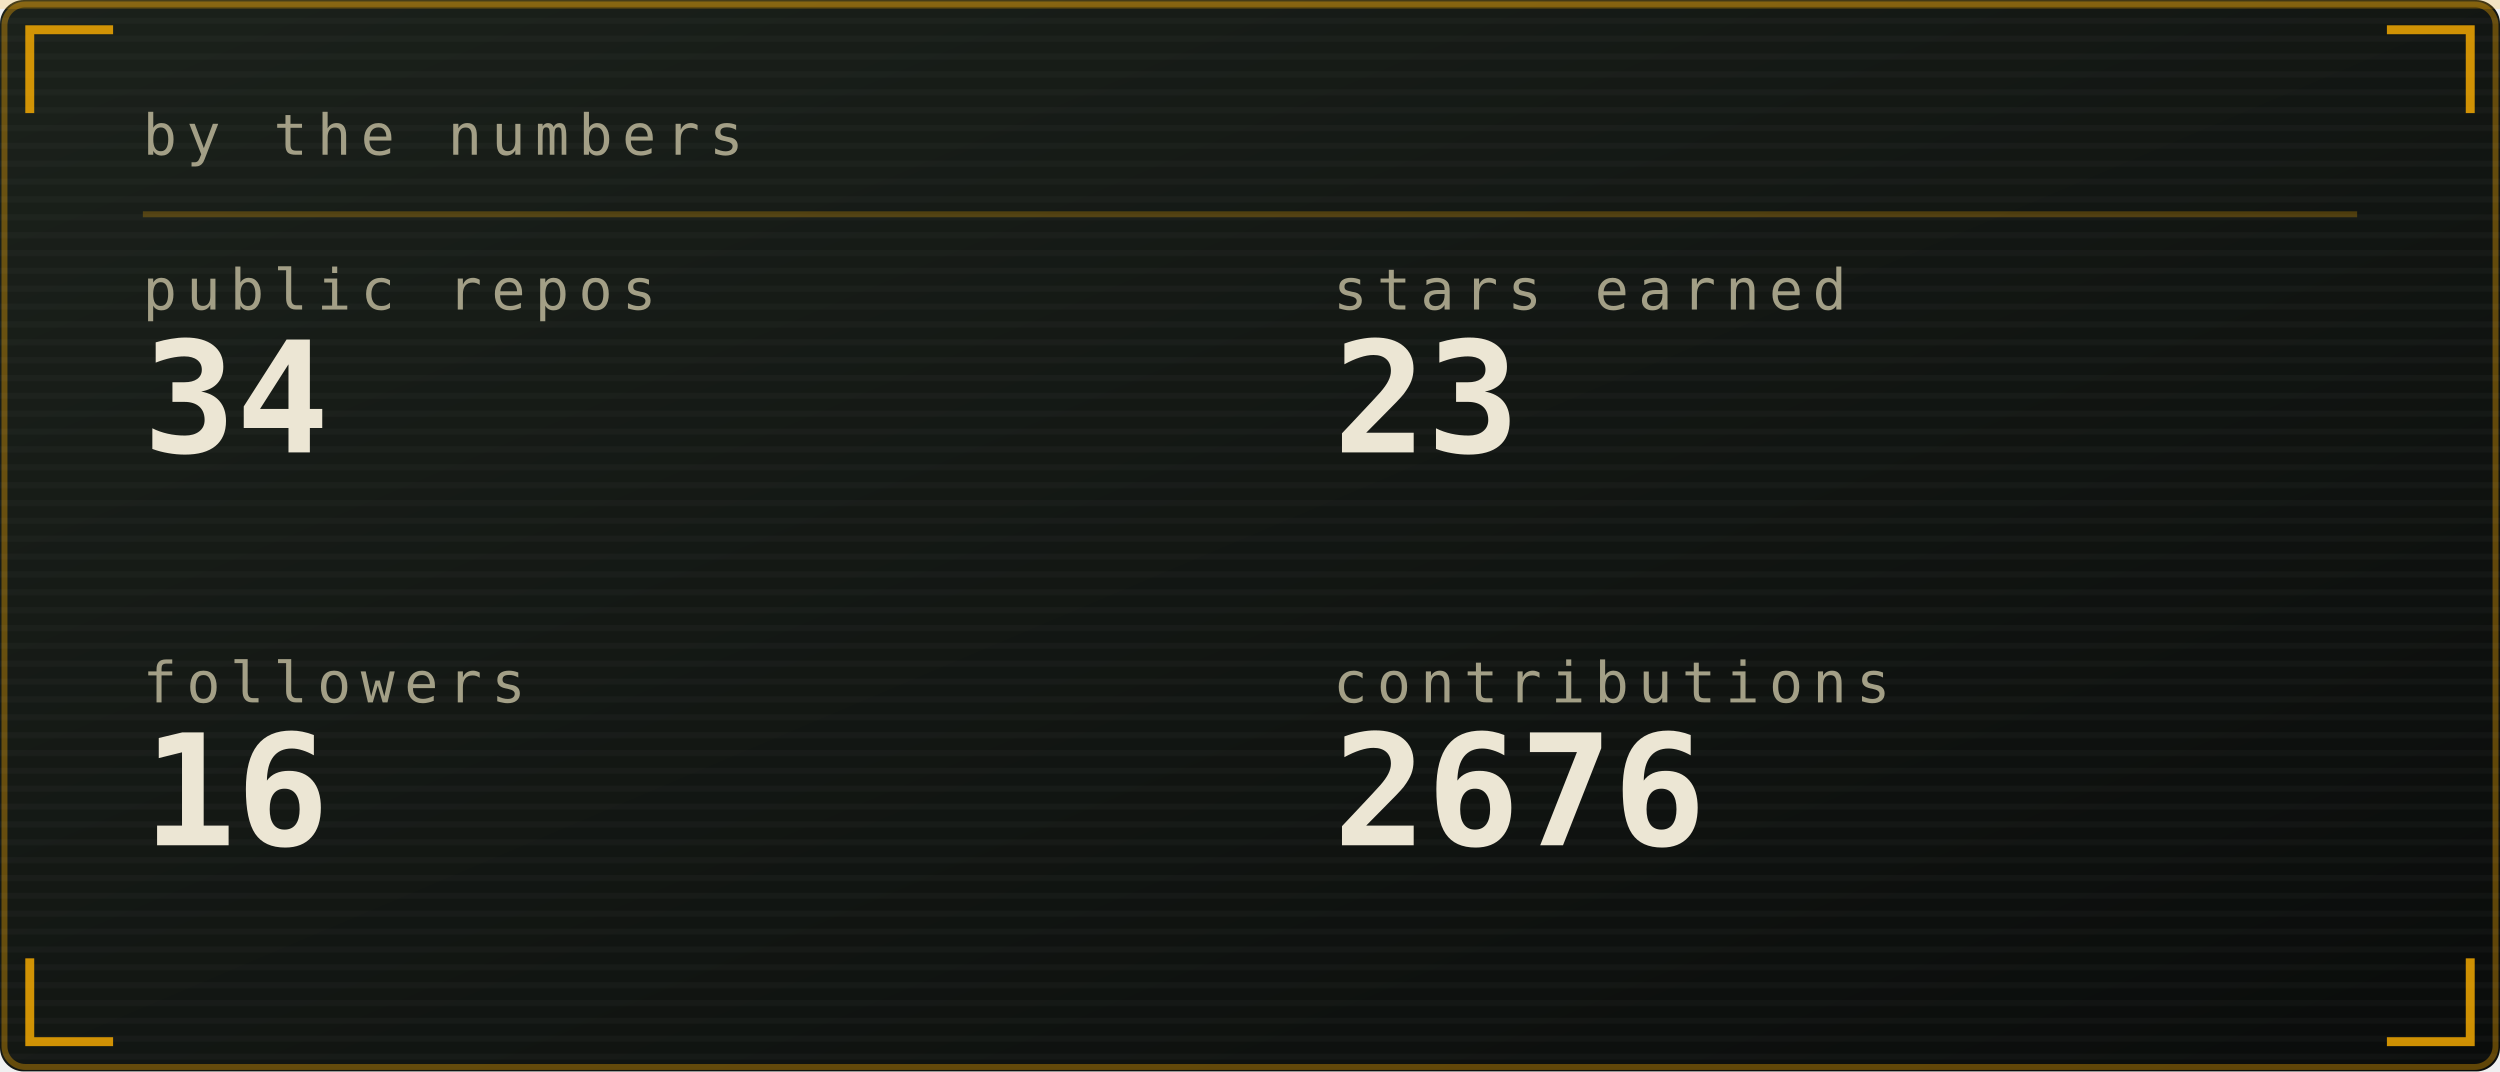
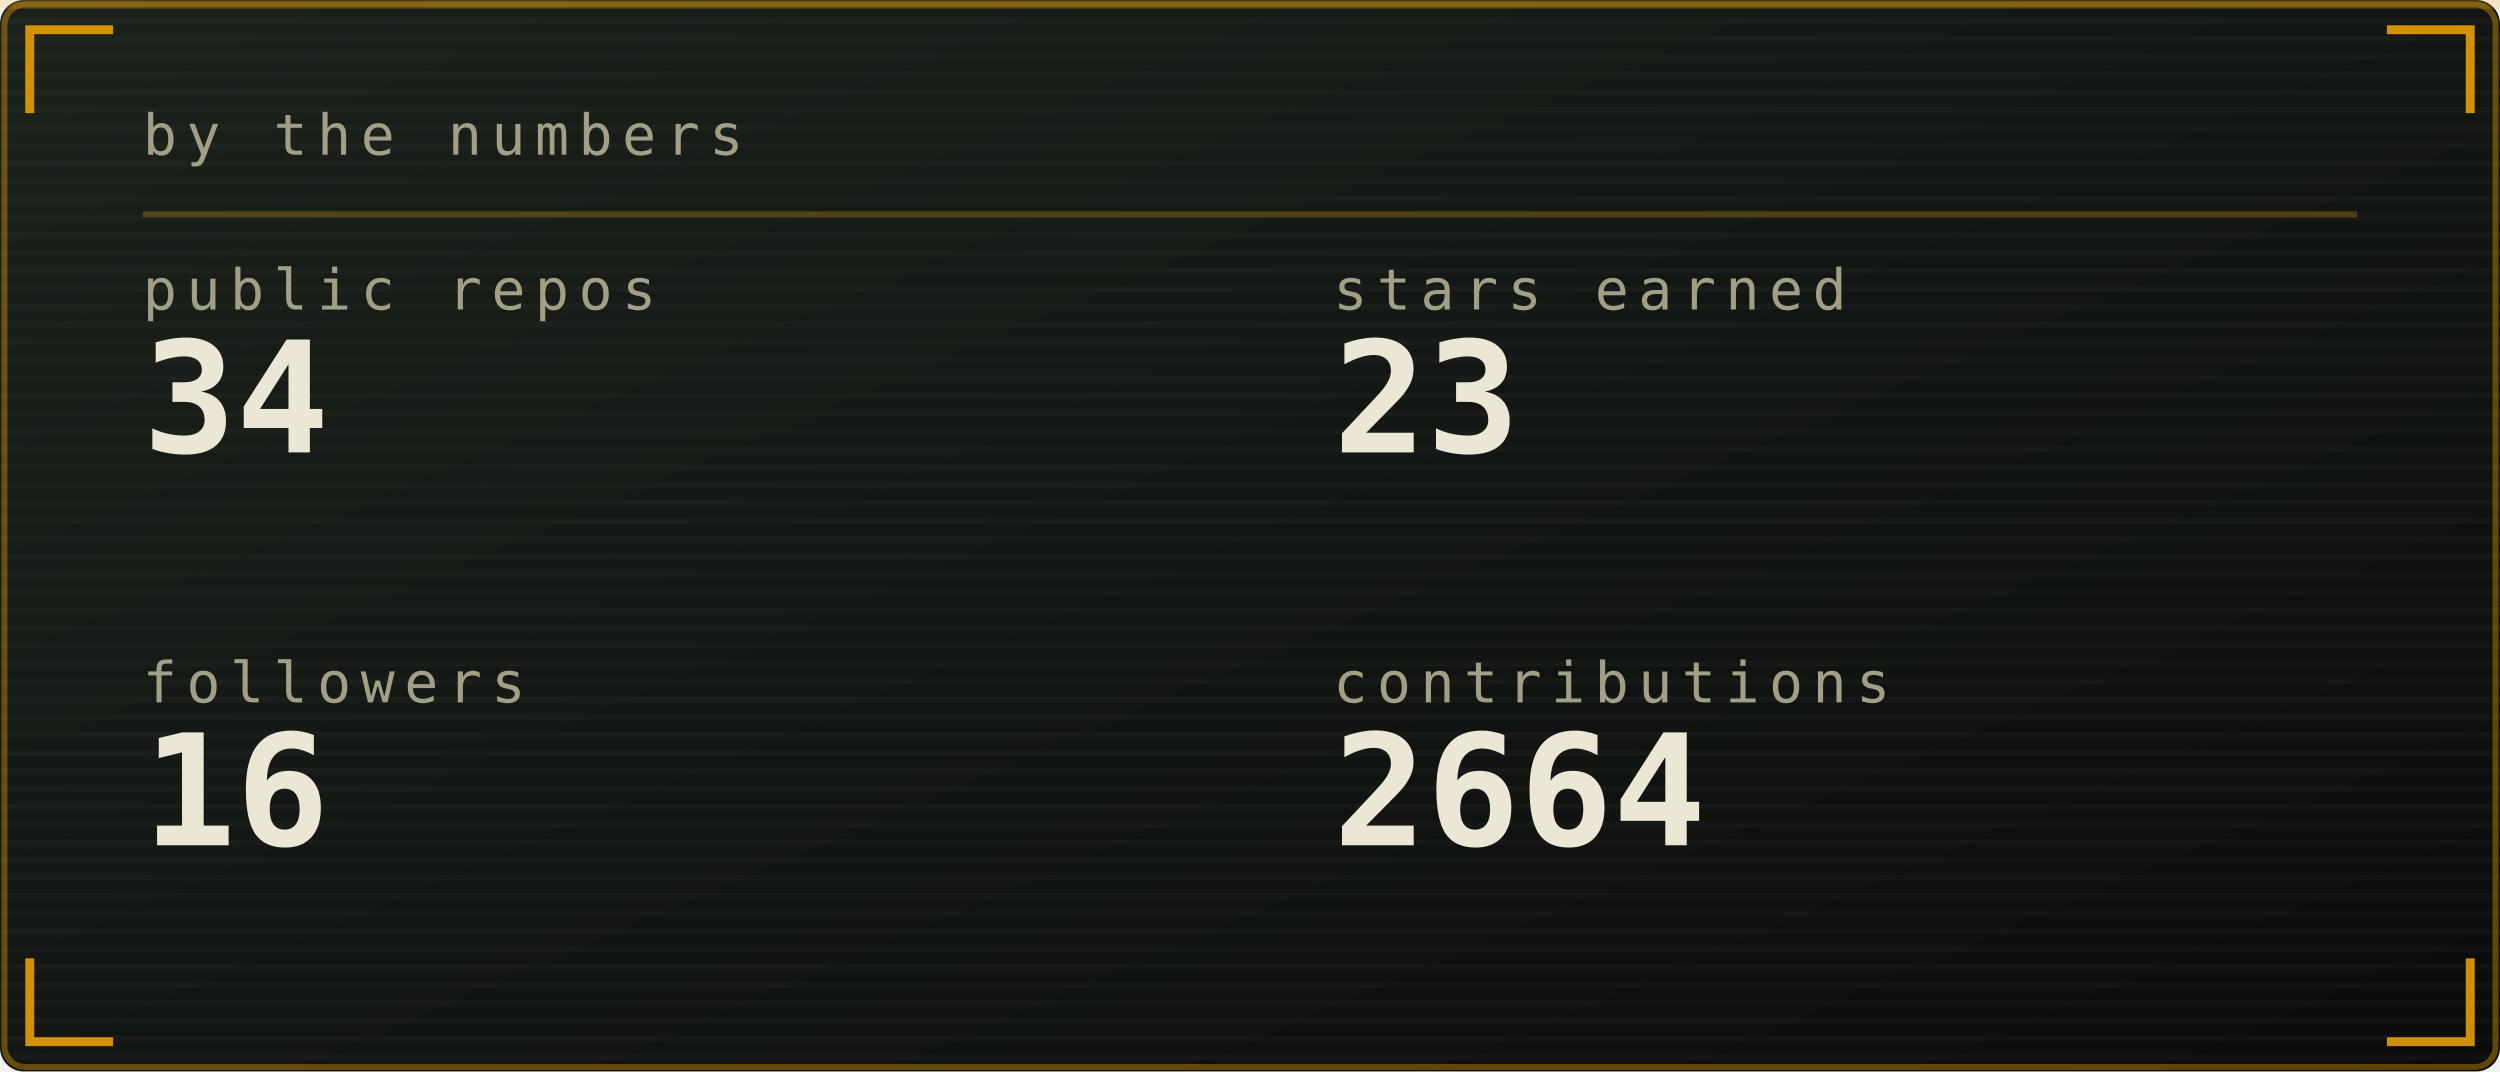
<svg xmlns="http://www.w3.org/2000/svg" viewBox="0 0 420 180" width="420" height="180" role="img" aria-labelledby="stst stsd">
  <defs>
    <linearGradient id="stsbg" x1="0" y1="0" x2="1" y2="1">
      <stop offset="0" stop-color="#1b211b" />
      <stop offset="1" stop-color="#0a0c0b" />
    </linearGradient>
  </defs>
  <style>
    .mono{font-family:ui-monospace,SFMono-Regular,Menlo,Consolas,"DejaVu Sans Mono",monospace}
    .lbl{font-size:9.5px;letter-spacing:1.6px;fill:#a39f86}
    .big{font-size:31px;font-weight:700;fill:#ece6d4}
    .med{font-size:15px;font-weight:700;fill:#ece6d4}
    .sm{font-size:11px;fill:#ece6d4}
    .dim{font-size:11px;fill:#a39f86}
    
    .pulse{animation:pulse 3.4s ease-in-out infinite}
    @keyframes pulse{0%,100%{opacity:1}50%{opacity:.62}}
</style>
  <rect width="420" height="180" rx="4" fill="url(#stsbg)" />
  <rect x="0.75" y="0.75" width="418.5" height="178.5" rx="3.5" fill="none" stroke="#ffb000" stroke-opacity="0.35" />
  <defs>
    <pattern id="stsscan" width="4" height="3" patternUnits="userSpaceOnUse">
      <rect width="4" height="1" fill="#ffffff" opacity="0.025" />
    </pattern>
  </defs>
  <rect width="420" height="180" rx="4" fill="url(#stsscan)" />
  <rect x="0" y="0" width="420" height="1.5" fill="#ffb000" opacity="0.18">
    <animate attributeName="y" values="0;180;180" keyTimes="0;0.6;1" dur="7s" repeatCount="indefinite" />
  </rect>
  <path d="M5 19V5H19M401 5H415V19M415 161V175H401M19 175H5V161" fill="none" stroke="#ffb000" stroke-width="1.5" stroke-opacity="0.8" />
  <text class="mono lbl" x="24" y="26">by the numbers</text>
  <line x1="24" y1="36" x2="396" y2="36" stroke="#ffb000" stroke-opacity="0.25" />
  <text class="mono lbl" x="24" y="52">public repos</text>
  <text class="mono" x="24" y="76" font-size="26" font-weight="700" fill="#ece6d4">34</text>
  <text class="mono lbl" x="224" y="52">stars earned</text>
  <text class="mono" x="224" y="76" font-size="26" font-weight="700" fill="#ece6d4">23</text>
  <text class="mono lbl" x="24" y="118">followers</text>
  <text class="mono" x="24" y="142" font-size="26" font-weight="700" fill="#ece6d4">16</text>
  <text class="mono lbl" x="224" y="118">contributions</text>
-   <text class="mono" x="224" y="142" font-size="26" font-weight="700" fill="#ece6d4">2676</text>
+   <text class="mono" x="224" y="142" font-size="26" font-weight="700" fill="#ece6d4">2664</text>
</svg>
